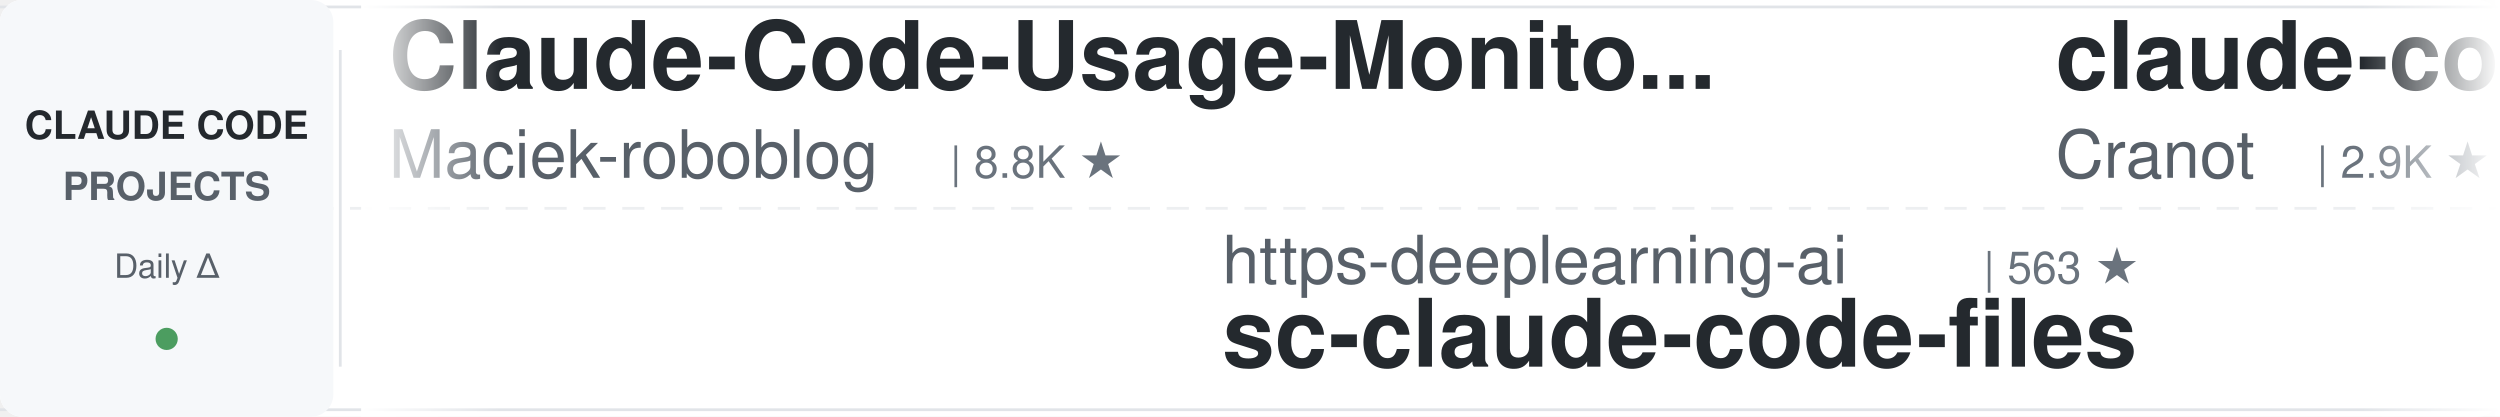
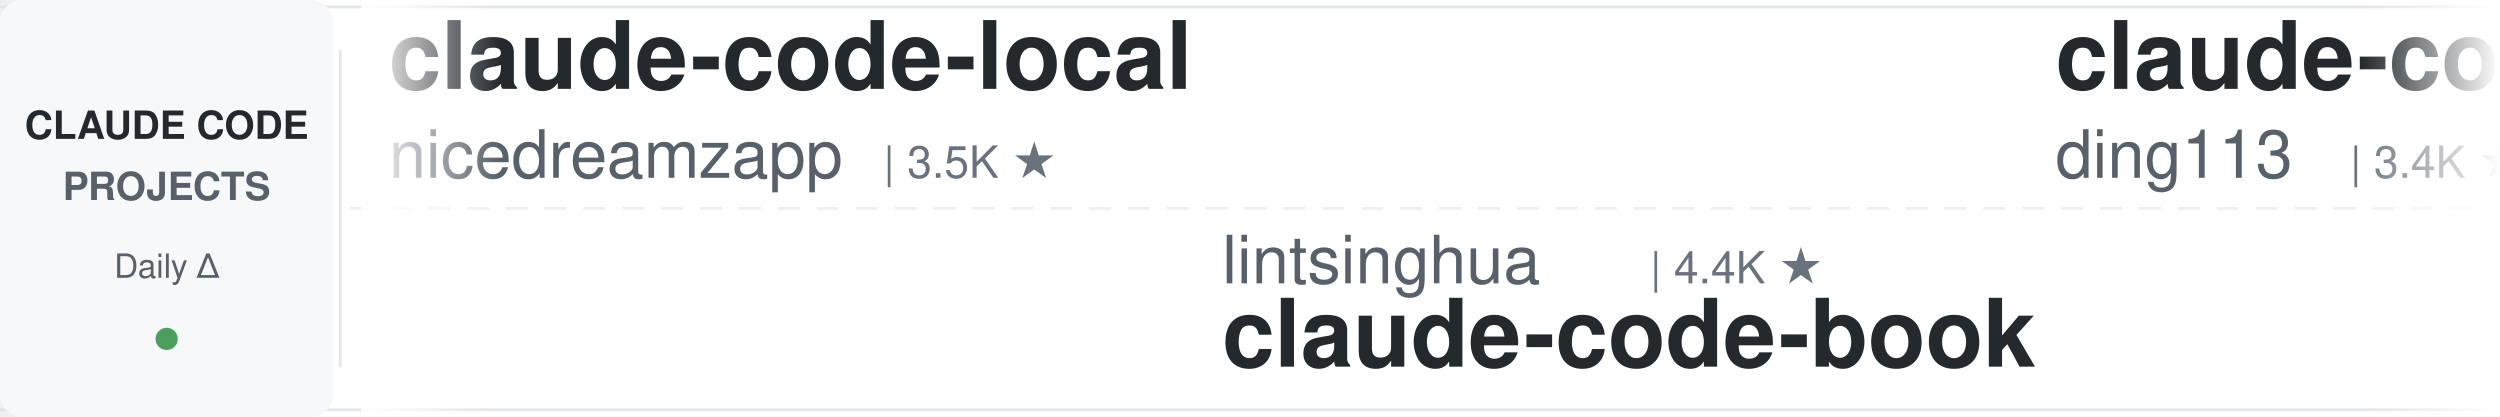
<svg xmlns="http://www.w3.org/2000/svg" width="900" height="150">
  <defs>
    <linearGradient id="leftFade" x1="0%" y1="0%" x2="100%" y2="0%">
      <stop offset="0%" style="stop-color:#ffffff;stop-opacity:1" />
      <stop offset="100%" style="stop-color:#ffffff;stop-opacity:0" />
    </linearGradient>
    <linearGradient id="rightFade" x1="0%" y1="0%" x2="100%" y2="0%">
      <stop offset="0%" style="stop-color:#ffffff;stop-opacity:0" />
      <stop offset="100%" style="stop-color:#ffffff;stop-opacity:1" />
    </linearGradient>
  </defs>
  <rect width="900" height="150" fill="#ffffff" rx="8" />
  <rect x="0" y="2" width="900" height="1" fill="#e1e4e8" />
  <rect x="0" y="147" width="900" height="1" fill="#e1e4e8" />
  <line x1="0" y1="75" x2="900" y2="75" stroke="#e1e4e8" stroke-width="1" stroke-dasharray="8 6" opacity="0.6" />
  <rect x="0" y="0" width="120" height="150" fill="#f6f8fa" rx="8" />
  <text x="60" y="50" font-family="-apple-system, BlinkMacSystemFont, 'Segoe UI', Helvetica, Arial, sans-serif" font-size="14" font-weight="600" fill="#24292e" text-anchor="middle">CLAUDE CODE</text>
  <text x="60" y="72" font-family="-apple-system, BlinkMacSystemFont, 'Segoe UI', Helvetica, Arial, sans-serif" font-size="14" font-weight="600" fill="#586069" text-anchor="middle">PROJECTS</text>
  <text x="60" y="100" font-family="-apple-system, BlinkMacSystemFont, 'Segoe UI', Helvetica, Arial, sans-serif" font-size="12" font-weight="500" fill="#586069" text-anchor="middle">Daily Δ</text>
  <circle cx="60" cy="122" r="4" fill="#22863a" opacity="0.8" />
  <rect x="122" y="18" width="1" height="114" fill="#e1e4e8" />
  <clipPath id="tickerClip">
    <rect x="130" y="0" width="770" height="150" />
  </clipPath>
  <g clip-path="url(#tickerClip)">
    <g id="tickerItems">
      <animateTransform attributeName="transform" attributeType="XML" type="translate" from="0 0" to="-3000 0" dur="54s" repeatCount="indefinite" />
      <g transform="translate(0, 0)">
-         <text x="140" y="32" font-family="-apple-system, BlinkMacSystemFont, 'Segoe UI', Helvetica, Arial, sans-serif" font-size="34" font-weight="600" fill="#24292e">Claude-Code-Usage-Monito...</text>
-         <text x="140" y="64" font-family="-apple-system, BlinkMacSystemFont, 'Segoe UI', Helvetica, Arial, sans-serif" font-size="24" font-weight="400" fill="#586069">Maciek-roboblog</text>
-         <text x="342" y="64" font-family="-apple-system, BlinkMacSystemFont, 'Segoe UI', Helvetica, Arial, sans-serif" font-size="16" font-weight="500" fill="#6a737d">| 8.8K ★</text>
+         <text x="140" y="32" font-family="-apple-system, BlinkMacSystemFont, 'Segoe UI', Helvetica, Arial, sans-serif" font-size="34" font-weight="600" fill="#24292e">claude-code-local</text>
+         <text x="140" y="64" font-family="-apple-system, BlinkMacSystemFont, 'Segoe UI', Helvetica, Arial, sans-serif" font-size="24" font-weight="400" fill="#586069">nicedreamzapp</text>
+         <text x="318" y="64" font-family="-apple-system, BlinkMacSystemFont, 'Segoe UI', Helvetica, Arial, sans-serif" font-size="16" font-weight="500" fill="#6a737d">| 3.5K ★</text>
      </g>
      <g transform="translate(300, 0)">
+         <text x="140" y="102" font-family="-apple-system, BlinkMacSystemFont, 'Segoe UI', Helvetica, Arial, sans-serif" font-size="24" font-weight="400" fill="#586069">lintsinghua</text>
+         <text x="294" y="102" font-family="-apple-system, BlinkMacSystemFont, 'Segoe UI', Helvetica, Arial, sans-serif" font-size="16" font-weight="500" fill="#6a737d">| 4.4K ★</text>
+         <text x="140" y="132" font-family="-apple-system, BlinkMacSystemFont, 'Segoe UI', Helvetica, Arial, sans-serif" font-size="34" font-weight="600" fill="#24292e">claude-code-book</text>
+       </g>
+       <g transform="translate(600, 0)">
+         <text x="140" y="32" font-family="-apple-system, BlinkMacSystemFont, 'Segoe UI', Helvetica, Arial, sans-serif" font-size="34" font-weight="600" fill="#24292e">claude-code-hub</text>
+         <text x="140" y="64" font-family="-apple-system, BlinkMacSystemFont, 'Segoe UI', Helvetica, Arial, sans-serif" font-size="24" font-weight="400" fill="#586069">ding113</text>
+         <text x="246" y="64" font-family="-apple-system, BlinkMacSystemFont, 'Segoe UI', Helvetica, Arial, sans-serif" font-size="16" font-weight="500" fill="#6a737d">| 3.4K ★</text>
+       </g>
+       <g transform="translate(900, 0)">
+         <text x="140" y="102" font-family="-apple-system, BlinkMacSystemFont, 'Segoe UI', Helvetica, Arial, sans-serif" font-size="24" font-weight="400" fill="#586069">wesammustafa</text>
+         <text x="306" y="102" font-family="-apple-system, BlinkMacSystemFont, 'Segoe UI', Helvetica, Arial, sans-serif" font-size="16" font-weight="500" fill="#6a737d">| 3.7K ★</text>
+         <text x="140" y="132" font-family="-apple-system, BlinkMacSystemFont, 'Segoe UI', Helvetica, Arial, sans-serif" font-size="34" font-weight="600" fill="#24292e">Claude-Code-Quest</text>
+       </g>
+       <g transform="translate(1200, 0)">
+         <text x="140" y="32" font-family="-apple-system, BlinkMacSystemFont, 'Segoe UI', Helvetica, Arial, sans-serif" font-size="34" font-weight="600" fill="#24292e">claude-code-history-view...</text>
+         <text x="140" y="64" font-family="-apple-system, BlinkMacSystemFont, 'Segoe UI', Helvetica, Arial, sans-serif" font-size="24" font-weight="400" fill="#586069">jhlee0409</text>
+         <text x="270" y="64" font-family="-apple-system, BlinkMacSystemFont, 'Segoe UI', Helvetica, Arial, sans-serif" font-size="16" font-weight="500" fill="#6a737d">| 2.3K ★</text>
+       </g>
+       <g transform="translate(1500, 0)">
        <text x="140" y="102" font-family="-apple-system, BlinkMacSystemFont, 'Segoe UI', Helvetica, Arial, sans-serif" font-size="24" font-weight="400" fill="#586069">https-deeplearning-ai</text>
        <text x="414" y="102" font-family="-apple-system, BlinkMacSystemFont, 'Segoe UI', Helvetica, Arial, sans-serif" font-size="16" font-weight="500" fill="#6a737d">| 563 ★</text>
        <text x="140" y="132" font-family="-apple-system, BlinkMacSystemFont, 'Segoe UI', Helvetica, Arial, sans-serif" font-size="34" font-weight="600" fill="#24292e">sc-claude-code-files</text>
      </g>
-       <g transform="translate(600, 0)">
-         <text x="140" y="32" font-family="-apple-system, BlinkMacSystemFont, 'Segoe UI', Helvetica, Arial, sans-serif" font-size="34" font-weight="600" fill="#24292e">claude-code-guide</text>
-         <text x="140" y="64" font-family="-apple-system, BlinkMacSystemFont, 'Segoe UI', Helvetica, Arial, sans-serif" font-size="24" font-weight="400" fill="#586069">Cranot</text>
-         <text x="234" y="64" font-family="-apple-system, BlinkMacSystemFont, 'Segoe UI', Helvetica, Arial, sans-serif" font-size="16" font-weight="500" fill="#6a737d">| 2.9K ★</text>
-       </g>
-       <g transform="translate(900, 0)">
-         <text x="140" y="102" font-family="-apple-system, BlinkMacSystemFont, 'Segoe UI', Helvetica, Arial, sans-serif" font-size="24" font-weight="400" fill="#586069">OneRedOak</text>
-         <text x="270" y="102" font-family="-apple-system, BlinkMacSystemFont, 'Segoe UI', Helvetica, Arial, sans-serif" font-size="16" font-weight="500" fill="#6a737d">| 3.9K ★</text>
-         <text x="140" y="132" font-family="-apple-system, BlinkMacSystemFont, 'Segoe UI', Helvetica, Arial, sans-serif" font-size="34" font-weight="600" fill="#24292e">claude-code-workflows</text>
-       </g>
-       <g transform="translate(1200, 0)">
-         <text x="140" y="32" font-family="-apple-system, BlinkMacSystemFont, 'Segoe UI', Helvetica, Arial, sans-serif" font-size="34" font-weight="600" fill="#24292e">claude-code-proxy</text>
-         <text x="140" y="64" font-family="-apple-system, BlinkMacSystemFont, 'Segoe UI', Helvetica, Arial, sans-serif" font-size="24" font-weight="400" fill="#586069">fuergaosi233</text>
-         <text x="306" y="64" font-family="-apple-system, BlinkMacSystemFont, 'Segoe UI', Helvetica, Arial, sans-serif" font-size="16" font-weight="500" fill="#6a737d">| 2.8K ★</text>
-       </g>
-       <g transform="translate(1500, 0)">
-         <text x="140" y="102" font-family="-apple-system, BlinkMacSystemFont, 'Segoe UI', Helvetica, Arial, sans-serif" font-size="24" font-weight="400" fill="#586069">Yeachan-Heo</text>
-         <text x="294" y="102" font-family="-apple-system, BlinkMacSystemFont, 'Segoe UI', Helvetica, Arial, sans-serif" font-size="16" font-weight="500" fill="#6a737d">| 40.8K ★</text>
-         <text x="140" y="132" font-family="-apple-system, BlinkMacSystemFont, 'Segoe UI', Helvetica, Arial, sans-serif" font-size="34" font-weight="600" fill="#24292e">oh-my-claudecode</text>
-       </g>
      <g transform="translate(1800, 0)">
-         <text x="140" y="32" font-family="-apple-system, BlinkMacSystemFont, 'Segoe UI', Helvetica, Arial, sans-serif" font-size="34" font-weight="600" fill="#24292e">claude-code-tudou</text>
-         <text x="140" y="64" font-family="-apple-system, BlinkMacSystemFont, 'Segoe UI', Helvetica, Arial, sans-serif" font-size="24" font-weight="400" fill="#586069">AICoderTudou</text>
-         <text x="306" y="64" font-family="-apple-system, BlinkMacSystemFont, 'Segoe UI', Helvetica, Arial, sans-serif" font-size="16" font-weight="500" fill="#6a737d">| 494 ★</text>
+         <text x="140" y="32" font-family="-apple-system, BlinkMacSystemFont, 'Segoe UI', Helvetica, Arial, sans-serif" font-size="34" font-weight="600" fill="#24292e">claude-code-action</text>
+         <text x="140" y="64" font-family="-apple-system, BlinkMacSystemFont, 'Segoe UI', Helvetica, Arial, sans-serif" font-size="24" font-weight="400" fill="#586069">anthropics</text>
+         <text x="282" y="64" font-family="-apple-system, BlinkMacSystemFont, 'Segoe UI', Helvetica, Arial, sans-serif" font-size="16" font-weight="500" fill="#6a737d">| 9.9K ★</text>
      </g>
      <g transform="translate(2100, 0)">
-         <text x="140" y="102" font-family="-apple-system, BlinkMacSystemFont, 'Segoe UI', Helvetica, Arial, sans-serif" font-size="24" font-weight="400" fill="#586069">Alishahryar1</text>
-         <text x="306" y="102" font-family="-apple-system, BlinkMacSystemFont, 'Segoe UI', Helvetica, Arial, sans-serif" font-size="16" font-weight="500" fill="#6a737d">| 69.5K ★</text>
-         <text x="140" y="132" font-family="-apple-system, BlinkMacSystemFont, 'Segoe UI', Helvetica, Arial, sans-serif" font-size="34" font-weight="600" fill="#24292e">free-claude-code</text>
+         <text x="140" y="102" font-family="-apple-system, BlinkMacSystemFont, 'Segoe UI', Helvetica, Arial, sans-serif" font-size="24" font-weight="400" fill="#586069">xu-xiang</text>
+         <text x="258" y="102" font-family="-apple-system, BlinkMacSystemFont, 'Segoe UI', Helvetica, Arial, sans-serif" font-size="16" font-weight="500" fill="#6a737d">| 2.0K ★</text>
+         <text x="140" y="132" font-family="-apple-system, BlinkMacSystemFont, 'Segoe UI', Helvetica, Arial, sans-serif" font-size="34" font-weight="600" fill="#24292e">everything-claude-code-z...</text>
      </g>
      <g transform="translate(2400, 0)">
-         <text x="140" y="32" font-family="-apple-system, BlinkMacSystemFont, 'Segoe UI', Helvetica, Arial, sans-serif" font-size="34" font-weight="600" fill="#24292e">ClaudeCodeAgents</text>
-         <text x="140" y="64" font-family="-apple-system, BlinkMacSystemFont, 'Segoe UI', Helvetica, Arial, sans-serif" font-size="24" font-weight="400" fill="#586069">darcyegb</text>
-         <text x="258" y="64" font-family="-apple-system, BlinkMacSystemFont, 'Segoe UI', Helvetica, Arial, sans-serif" font-size="16" font-weight="500" fill="#6a737d">| 780 ★</text>
+         <text x="140" y="32" font-family="-apple-system, BlinkMacSystemFont, 'Segoe UI', Helvetica, Arial, sans-serif" font-size="34" font-weight="600" fill="#24292e">claude-code-reverse</text>
+         <text x="140" y="64" font-family="-apple-system, BlinkMacSystemFont, 'Segoe UI', Helvetica, Arial, sans-serif" font-size="24" font-weight="400" fill="#586069">Yuyz0112</text>
+         <text x="258" y="64" font-family="-apple-system, BlinkMacSystemFont, 'Segoe UI', Helvetica, Arial, sans-serif" font-size="16" font-weight="500" fill="#6a737d">| 2.4K ★</text>
      </g>
      <g transform="translate(2700, 0)">
+         <text x="140" y="102" font-family="-apple-system, BlinkMacSystemFont, 'Segoe UI', Helvetica, Arial, sans-serif" font-size="24" font-weight="400" fill="#586069">liuup</text>
+         <text x="222" y="102" font-family="-apple-system, BlinkMacSystemFont, 'Segoe UI', Helvetica, Arial, sans-serif" font-size="16" font-weight="500" fill="#6a737d">| 4.1K ★</text>
+         <text x="140" y="132" font-family="-apple-system, BlinkMacSystemFont, 'Segoe UI', Helvetica, Arial, sans-serif" font-size="34" font-weight="600" fill="#24292e">claude-code-analysis</text>
+       </g>
+       <g transform="translate(3000, 0)">
+         <text x="140" y="32" font-family="-apple-system, BlinkMacSystemFont, 'Segoe UI', Helvetica, Arial, sans-serif" font-size="34" font-weight="600" fill="#24292e">claude-code-local</text>
+         <text x="140" y="64" font-family="-apple-system, BlinkMacSystemFont, 'Segoe UI', Helvetica, Arial, sans-serif" font-size="24" font-weight="400" fill="#586069">nicedreamzapp</text>
+         <text x="318" y="64" font-family="-apple-system, BlinkMacSystemFont, 'Segoe UI', Helvetica, Arial, sans-serif" font-size="16" font-weight="500" fill="#6a737d">| 3.5K ★</text>
+       </g>
+       <g transform="translate(3300, 0)">
+         <text x="140" y="102" font-family="-apple-system, BlinkMacSystemFont, 'Segoe UI', Helvetica, Arial, sans-serif" font-size="24" font-weight="400" fill="#586069">lintsinghua</text>
+         <text x="294" y="102" font-family="-apple-system, BlinkMacSystemFont, 'Segoe UI', Helvetica, Arial, sans-serif" font-size="16" font-weight="500" fill="#6a737d">| 4.4K ★</text>
+         <text x="140" y="132" font-family="-apple-system, BlinkMacSystemFont, 'Segoe UI', Helvetica, Arial, sans-serif" font-size="34" font-weight="600" fill="#24292e">claude-code-book</text>
+       </g>
+       <g transform="translate(3600, 0)">
+         <text x="140" y="32" font-family="-apple-system, BlinkMacSystemFont, 'Segoe UI', Helvetica, Arial, sans-serif" font-size="34" font-weight="600" fill="#24292e">claude-code-hub</text>
+         <text x="140" y="64" font-family="-apple-system, BlinkMacSystemFont, 'Segoe UI', Helvetica, Arial, sans-serif" font-size="24" font-weight="400" fill="#586069">ding113</text>
+         <text x="246" y="64" font-family="-apple-system, BlinkMacSystemFont, 'Segoe UI', Helvetica, Arial, sans-serif" font-size="16" font-weight="500" fill="#6a737d">| 3.4K ★</text>
+       </g>
+       <g transform="translate(3900, 0)">
        <text x="140" y="102" font-family="-apple-system, BlinkMacSystemFont, 'Segoe UI', Helvetica, Arial, sans-serif" font-size="24" font-weight="400" fill="#586069">wesammustafa</text>
        <text x="306" y="102" font-family="-apple-system, BlinkMacSystemFont, 'Segoe UI', Helvetica, Arial, sans-serif" font-size="16" font-weight="500" fill="#6a737d">| 3.7K ★</text>
        <text x="140" y="132" font-family="-apple-system, BlinkMacSystemFont, 'Segoe UI', Helvetica, Arial, sans-serif" font-size="34" font-weight="600" fill="#24292e">Claude-Code-Quest</text>
-       </g>
-       <g transform="translate(3000, 0)">
-         <text x="140" y="32" font-family="-apple-system, BlinkMacSystemFont, 'Segoe UI', Helvetica, Arial, sans-serif" font-size="34" font-weight="600" fill="#24292e">Claude-Code-Usage-Monito...</text>
-         <text x="140" y="64" font-family="-apple-system, BlinkMacSystemFont, 'Segoe UI', Helvetica, Arial, sans-serif" font-size="24" font-weight="400" fill="#586069">Maciek-roboblog</text>
-         <text x="342" y="64" font-family="-apple-system, BlinkMacSystemFont, 'Segoe UI', Helvetica, Arial, sans-serif" font-size="16" font-weight="500" fill="#6a737d">| 8.8K ★</text>
-       </g>
-       <g transform="translate(3300, 0)">
-         <text x="140" y="102" font-family="-apple-system, BlinkMacSystemFont, 'Segoe UI', Helvetica, Arial, sans-serif" font-size="24" font-weight="400" fill="#586069">https-deeplearning-ai</text>
-         <text x="414" y="102" font-family="-apple-system, BlinkMacSystemFont, 'Segoe UI', Helvetica, Arial, sans-serif" font-size="16" font-weight="500" fill="#6a737d">| 563 ★</text>
-         <text x="140" y="132" font-family="-apple-system, BlinkMacSystemFont, 'Segoe UI', Helvetica, Arial, sans-serif" font-size="34" font-weight="600" fill="#24292e">sc-claude-code-files</text>
-       </g>
-       <g transform="translate(3600, 0)">
-         <text x="140" y="32" font-family="-apple-system, BlinkMacSystemFont, 'Segoe UI', Helvetica, Arial, sans-serif" font-size="34" font-weight="600" fill="#24292e">claude-code-guide</text>
-         <text x="140" y="64" font-family="-apple-system, BlinkMacSystemFont, 'Segoe UI', Helvetica, Arial, sans-serif" font-size="24" font-weight="400" fill="#586069">Cranot</text>
-         <text x="234" y="64" font-family="-apple-system, BlinkMacSystemFont, 'Segoe UI', Helvetica, Arial, sans-serif" font-size="16" font-weight="500" fill="#6a737d">| 2.9K ★</text>
-       </g>
-       <g transform="translate(3900, 0)">
-         <text x="140" y="102" font-family="-apple-system, BlinkMacSystemFont, 'Segoe UI', Helvetica, Arial, sans-serif" font-size="24" font-weight="400" fill="#586069">OneRedOak</text>
-         <text x="270" y="102" font-family="-apple-system, BlinkMacSystemFont, 'Segoe UI', Helvetica, Arial, sans-serif" font-size="16" font-weight="500" fill="#6a737d">| 3.9K ★</text>
-         <text x="140" y="132" font-family="-apple-system, BlinkMacSystemFont, 'Segoe UI', Helvetica, Arial, sans-serif" font-size="34" font-weight="600" fill="#24292e">claude-code-workflows</text>
      </g>
    </g>
  </g>
  <rect x="130" y="0" width="50" height="150" fill="url(#leftFade)" />
  <rect x="850" y="0" width="50" height="150" fill="url(#rightFade)" />
</svg>
